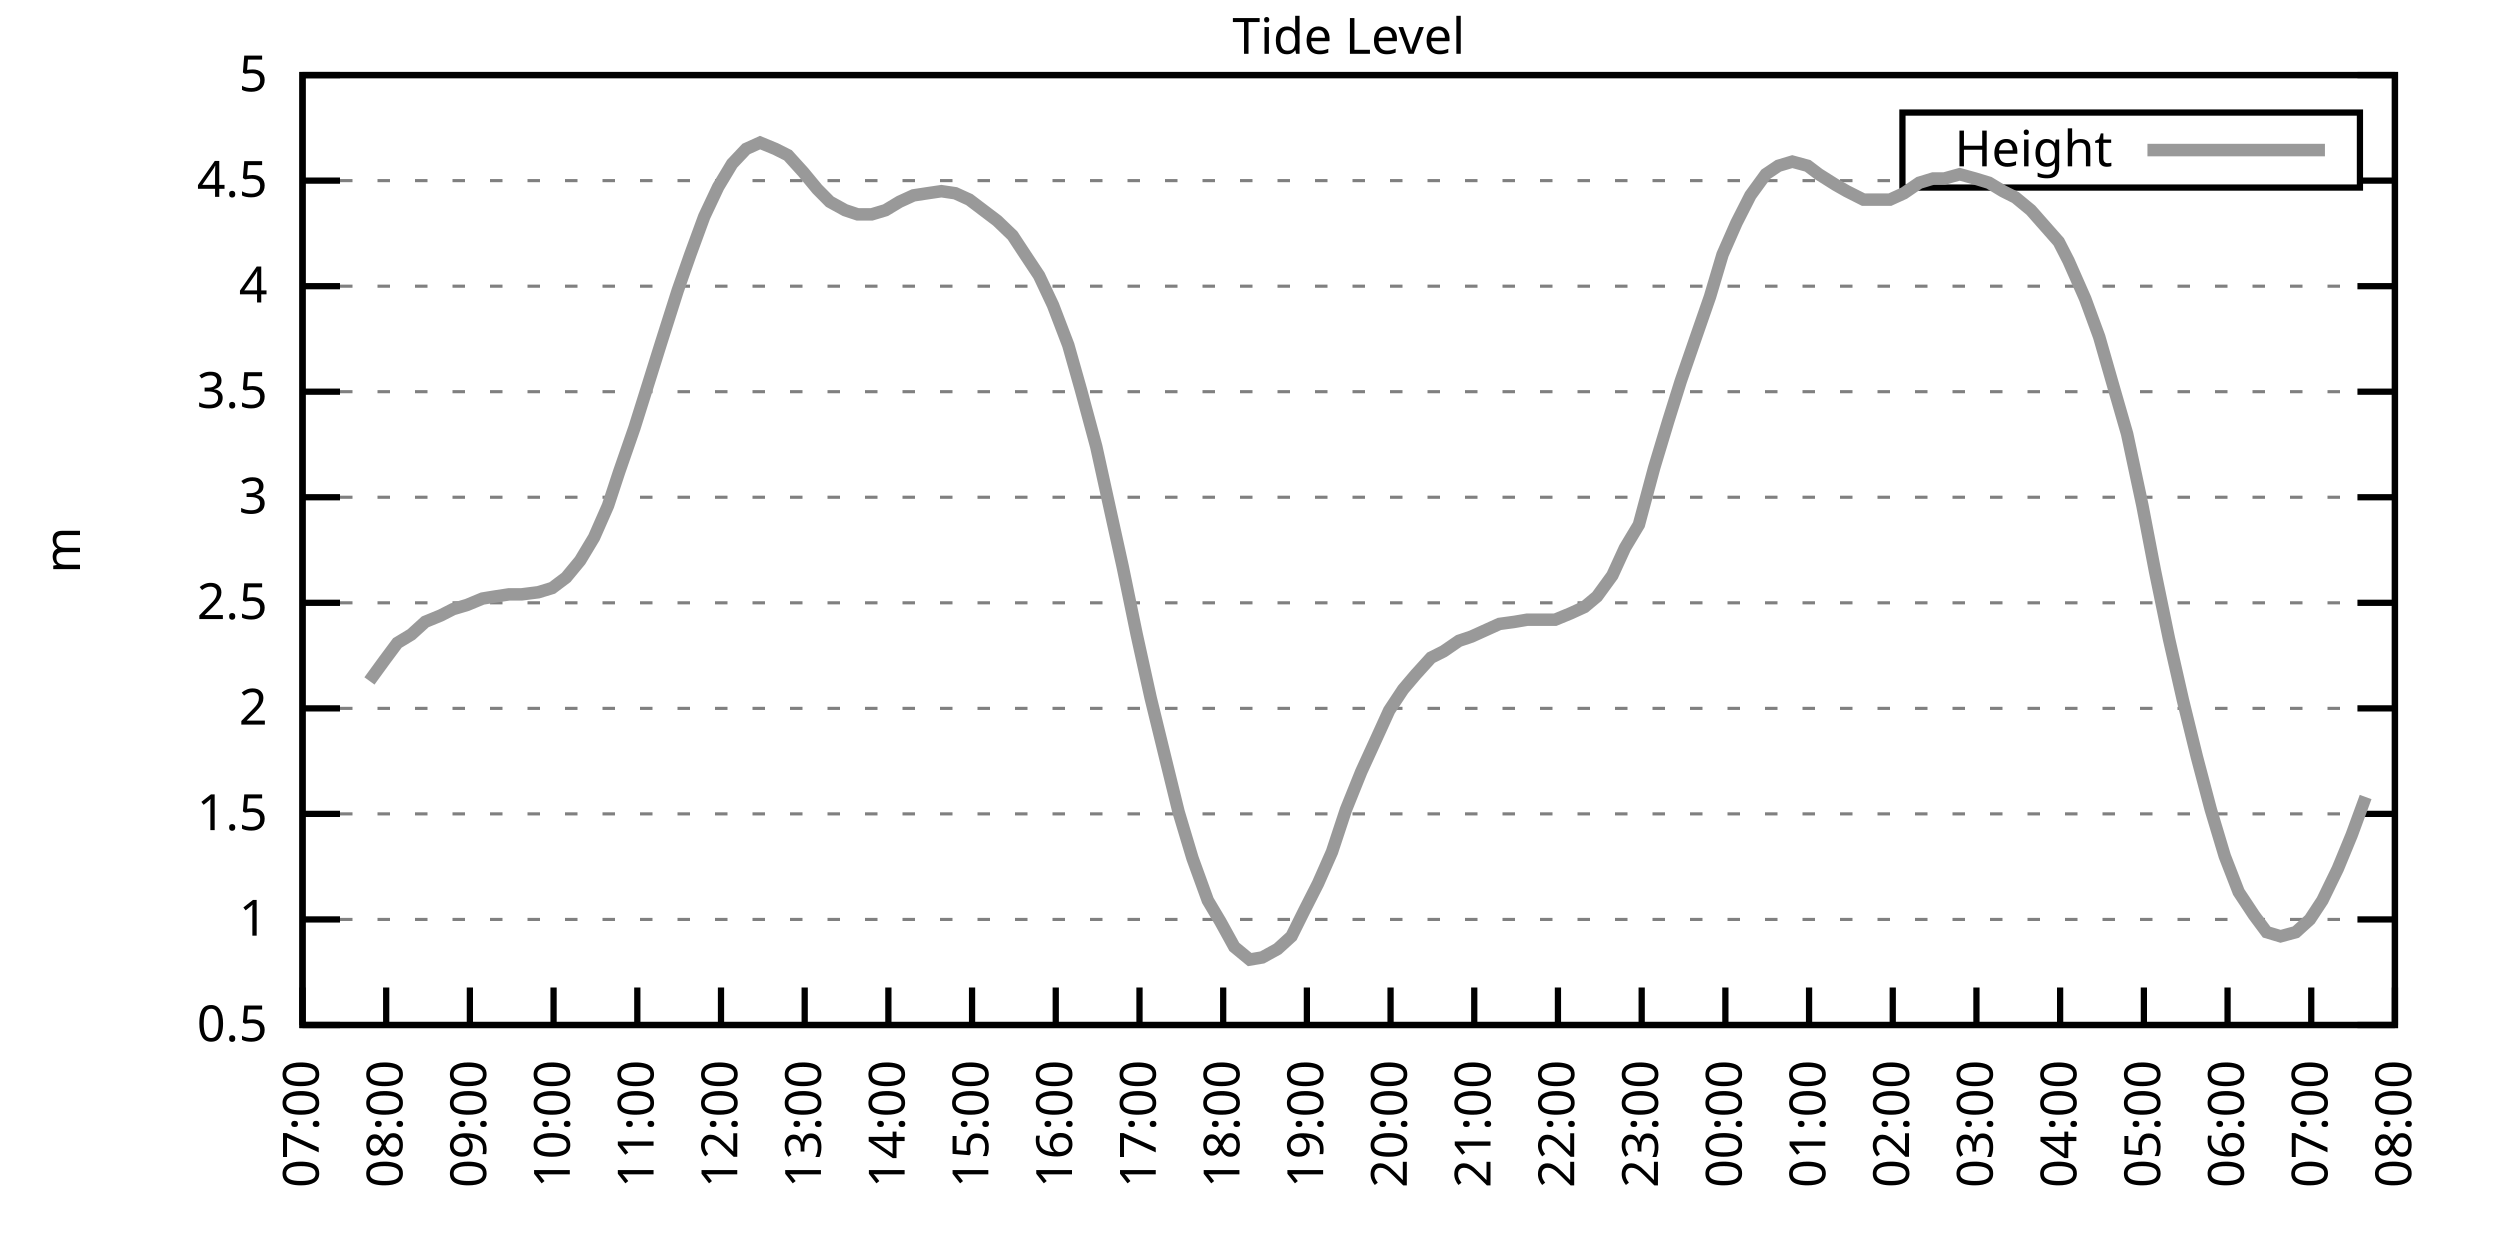
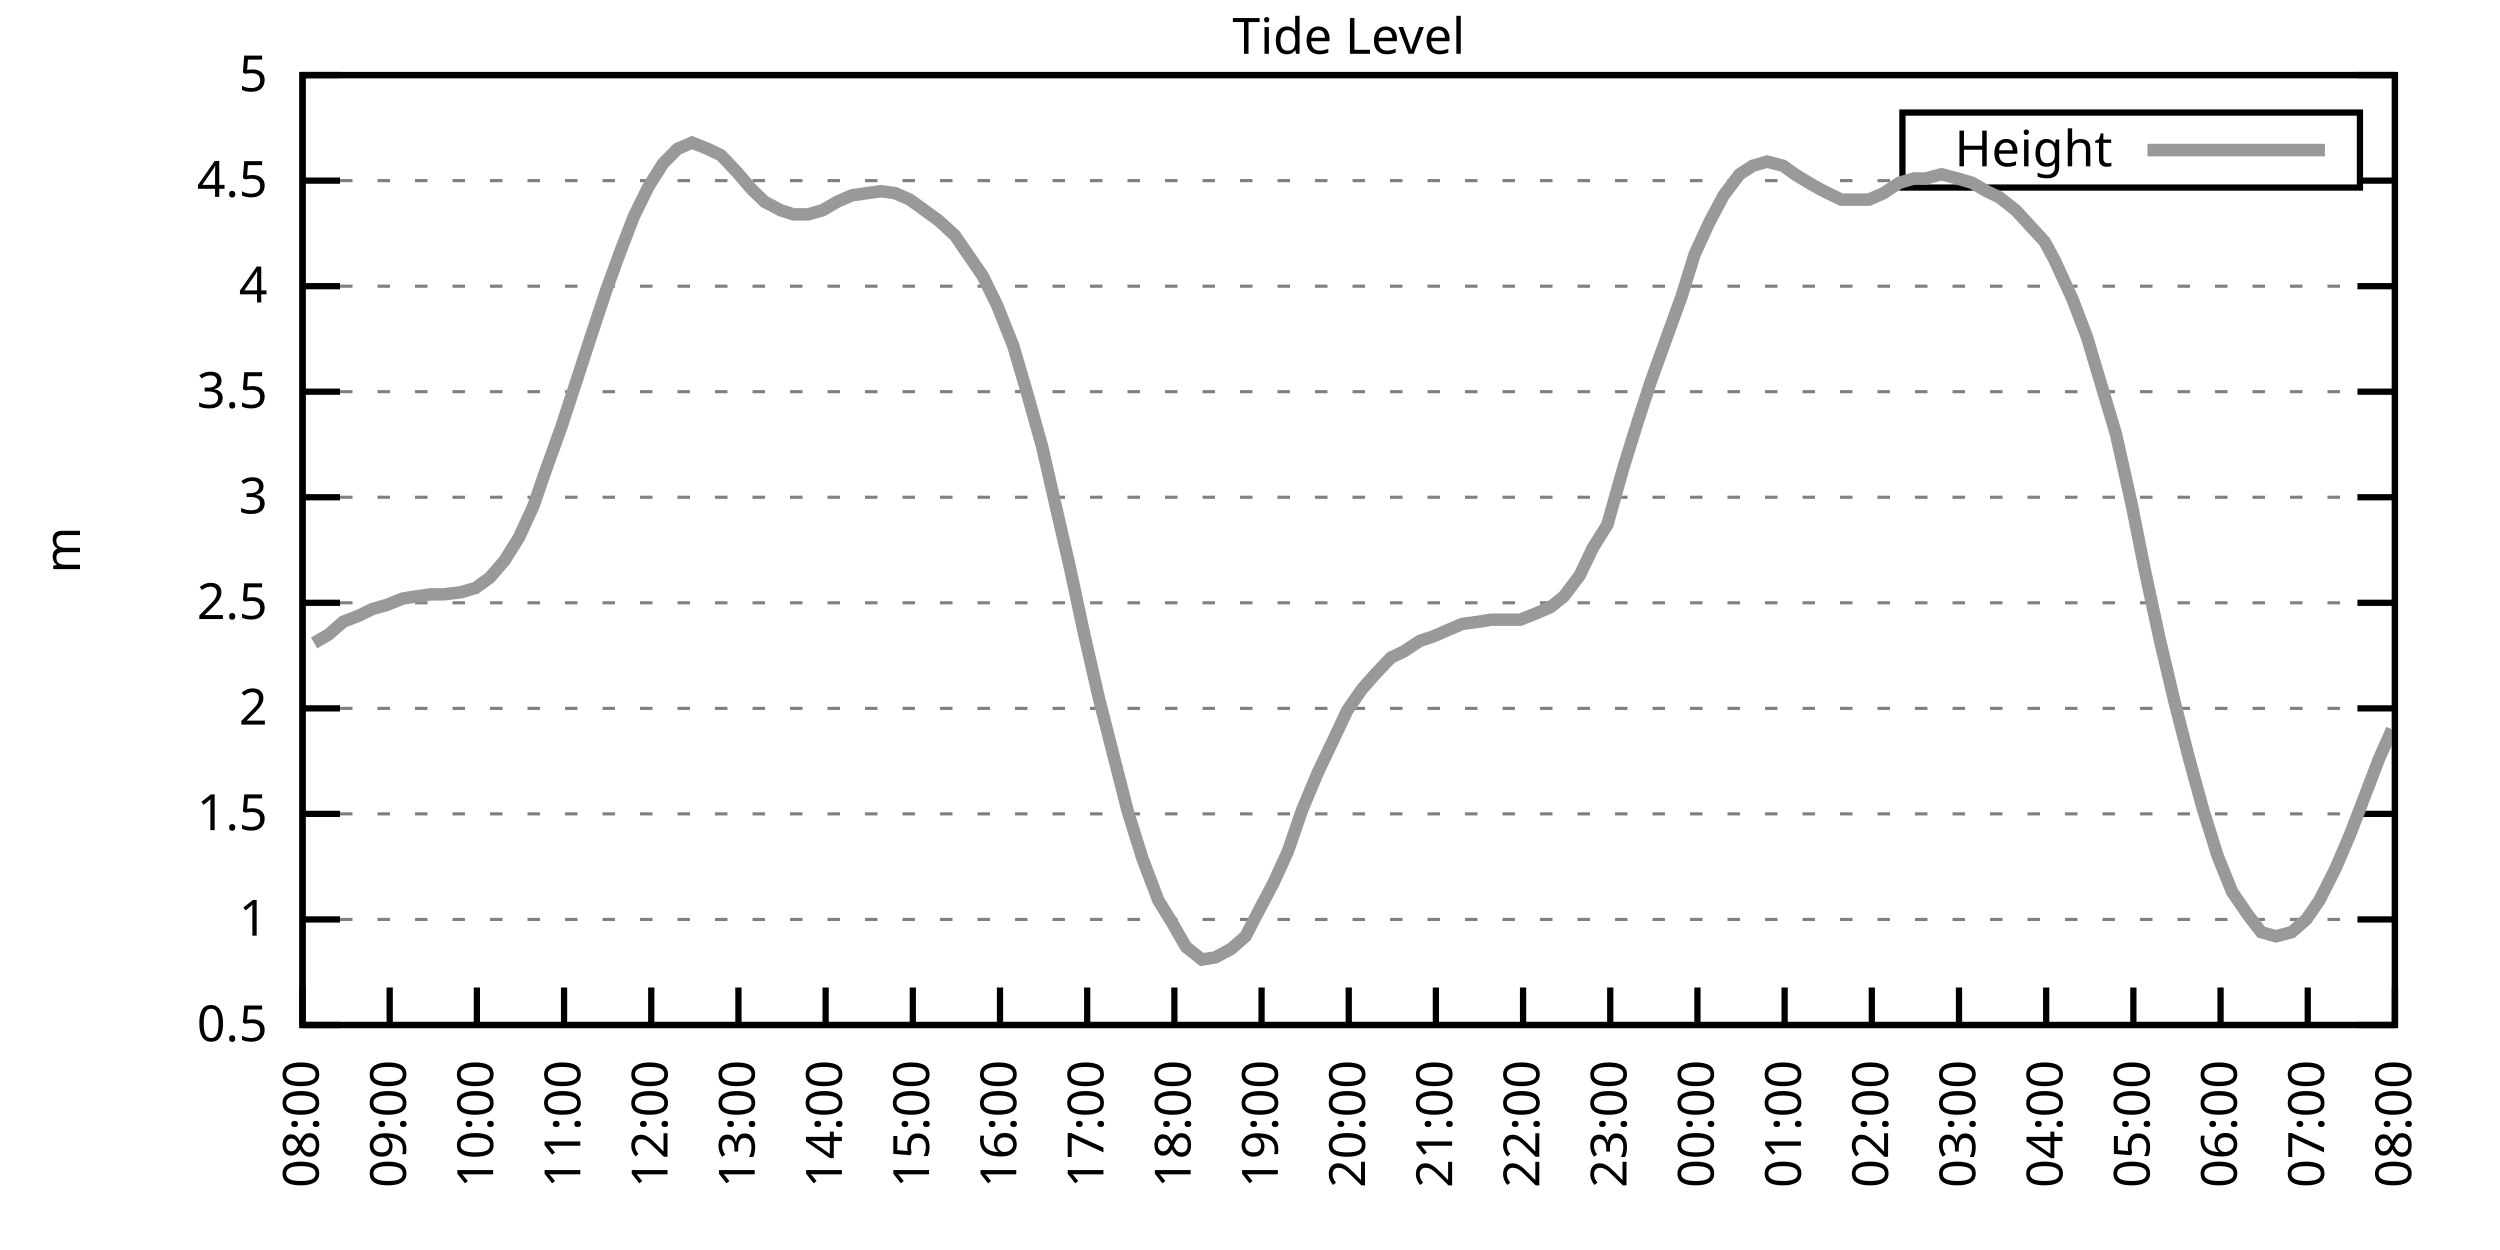
<svg xmlns="http://www.w3.org/2000/svg" xmlns:xlink="http://www.w3.org/1999/xlink" width="400" height="200" viewBox="0 0 400 200">
  <g id="gnuplot_canvas">
    <rect x="0" y="0" width="400" height="200" fill="none" />
    <defs>
      <circle id="gpDot" r="0.5" stroke-width="0.5" stroke="currentColor" />
      <path id="gpPt0" stroke-width="0.333" stroke="currentColor" d="M-1,0 h2 M0,-1 v2" />
      <path id="gpPt1" stroke-width="0.333" stroke="currentColor" d="M-1,-1 L1,1 M1,-1 L-1,1" />
      <path id="gpPt2" stroke-width="0.333" stroke="currentColor" d="M-1,0 L1,0 M0,-1 L0,1 M-1,-1 L1,1 M-1,1 L1,-1" />
      <rect id="gpPt3" stroke-width="0.333" stroke="currentColor" x="-1" y="-1" width="2" height="2" />
      <rect id="gpPt4" stroke-width="0.333" stroke="currentColor" fill="currentColor" x="-1" y="-1" width="2" height="2" />
      <circle id="gpPt5" stroke-width="0.333" stroke="currentColor" cx="0" cy="0" r="1" />
      <use xlink:href="#gpPt5" id="gpPt6" fill="currentColor" stroke="none" />
      <path id="gpPt7" stroke-width="0.333" stroke="currentColor" d="M0,-1.33 L-1.33,0.67 L1.33,0.67 z" />
      <use xlink:href="#gpPt7" id="gpPt8" fill="currentColor" stroke="none" />
      <use xlink:href="#gpPt7" id="gpPt9" stroke="currentColor" transform="rotate(180)" />
      <use xlink:href="#gpPt9" id="gpPt10" fill="currentColor" stroke="none" />
      <use xlink:href="#gpPt3" id="gpPt11" stroke="currentColor" transform="rotate(45)" />
      <use xlink:href="#gpPt11" id="gpPt12" fill="currentColor" stroke="none" />
      <path id="gpPt13" stroke-width="0.333" stroke="currentColor" d="M0,1.330 L1.265,0.411 L0.782,-1.067 L-0.782,-1.076 L-1.265,0.411 z" />
      <use xlink:href="#gpPt13" id="gpPt14" fill="currentColor" stroke="none" />
      <filter id="textbox" filterUnits="objectBoundingBox" x="0" y="0" height="1" width="1">
        <feFlood flood-color="white" flood-opacity="1" result="bgnd" />
        <feComposite in="SourceGraphic" in2="bgnd" operator="atop" />
      </filter>
      <filter id="greybox" filterUnits="objectBoundingBox" x="0" y="0" height="1" width="1">
        <feFlood flood-color="lightgrey" flood-opacity="1" result="grey" />
        <feComposite in="SourceGraphic" in2="grey" operator="atop" />
      </filter>
    </defs>
    <g fill="none" color="white" stroke="currentColor" stroke-width="1.00" stroke-linecap="butt" stroke-linejoin="miter">
</g>
    <g fill="none" color="black" stroke="currentColor" stroke-width="1.00" stroke-linecap="butt" stroke-linejoin="miter">
      <g stroke="none" shape-rendering="crispEdges">
        <polygon fill="rgb(255, 255, 255)" points="48.40,164.00 383.18,164.00 383.18,12.02 48.40,12.02 " />
      </g>
    </g>
    <g fill="none" color="black" stroke="currentColor" stroke-width="1.00" stroke-linecap="butt" stroke-linejoin="miter">
</g>
    <g fill="none" color="black" stroke="black" stroke-width="0.50" stroke-linecap="butt" stroke-linejoin="miter">
</g>
    <g fill="none" color="gray" stroke="currentColor" stroke-width="0.50" stroke-linecap="butt" stroke-linejoin="miter">
      <path stroke="gray" stroke-dasharray="2,4" class="gridline" d="M48.40,164.00 L383.19,164.00  " />
    </g>
    <g fill="none" color="gray" stroke="gray" stroke-width="1.00" stroke-linecap="butt" stroke-linejoin="miter">
</g>
    <g fill="none" color="black" stroke="currentColor" stroke-width="1.00" stroke-linecap="butt" stroke-linejoin="miter">
      <path stroke="black" d="M48.40,164.00 L54.40,164.00 M383.19,164.00 L377.19,164.00  " />
      <g transform="translate(42.80,166.60)" stroke="none" fill="black" font-family="Sans" font-size="8.00" text-anchor="end">
        <text>
          <tspan font-family="Sans"> 0.5</tspan>
        </text>
      </g>
    </g>
    <g fill="none" color="black" stroke="currentColor" stroke-width="1.00" stroke-linecap="butt" stroke-linejoin="miter">
</g>
    <g fill="none" color="black" stroke="black" stroke-width="0.50" stroke-linecap="butt" stroke-linejoin="miter">
</g>
    <g fill="none" color="gray" stroke="currentColor" stroke-width="0.50" stroke-linecap="butt" stroke-linejoin="miter">
      <path stroke="gray" stroke-dasharray="2,4" class="gridline" d="M48.40,147.11 L383.19,147.11  " />
    </g>
    <g fill="none" color="gray" stroke="gray" stroke-width="1.00" stroke-linecap="butt" stroke-linejoin="miter">
</g>
    <g fill="none" color="black" stroke="currentColor" stroke-width="1.00" stroke-linecap="butt" stroke-linejoin="miter">
      <path stroke="black" d="M48.40,147.11 L54.40,147.11 M383.19,147.11 L377.19,147.11  " />
      <g transform="translate(42.80,149.71)" stroke="none" fill="black" font-family="Sans" font-size="8.00" text-anchor="end">
        <text>
          <tspan font-family="Sans"> 1</tspan>
        </text>
      </g>
    </g>
    <g fill="none" color="black" stroke="currentColor" stroke-width="1.00" stroke-linecap="butt" stroke-linejoin="miter">
</g>
    <g fill="none" color="black" stroke="black" stroke-width="0.50" stroke-linecap="butt" stroke-linejoin="miter">
</g>
    <g fill="none" color="gray" stroke="currentColor" stroke-width="0.50" stroke-linecap="butt" stroke-linejoin="miter">
      <path stroke="gray" stroke-dasharray="2,4" class="gridline" d="M48.40,130.22 L383.19,130.22  " />
    </g>
    <g fill="none" color="gray" stroke="gray" stroke-width="1.00" stroke-linecap="butt" stroke-linejoin="miter">
</g>
    <g fill="none" color="black" stroke="currentColor" stroke-width="1.00" stroke-linecap="butt" stroke-linejoin="miter">
      <path stroke="black" d="M48.40,130.22 L54.40,130.22 M383.19,130.22 L377.19,130.22  " />
      <g transform="translate(42.80,132.82)" stroke="none" fill="black" font-family="Sans" font-size="8.00" text-anchor="end">
        <text>
          <tspan font-family="Sans"> 1.5</tspan>
        </text>
      </g>
    </g>
    <g fill="none" color="black" stroke="currentColor" stroke-width="1.00" stroke-linecap="butt" stroke-linejoin="miter">
</g>
    <g fill="none" color="black" stroke="black" stroke-width="0.50" stroke-linecap="butt" stroke-linejoin="miter">
</g>
    <g fill="none" color="gray" stroke="currentColor" stroke-width="0.50" stroke-linecap="butt" stroke-linejoin="miter">
      <path stroke="gray" stroke-dasharray="2,4" class="gridline" d="M48.40,113.34 L383.19,113.34  " />
    </g>
    <g fill="none" color="gray" stroke="gray" stroke-width="1.00" stroke-linecap="butt" stroke-linejoin="miter">
</g>
    <g fill="none" color="black" stroke="currentColor" stroke-width="1.00" stroke-linecap="butt" stroke-linejoin="miter">
      <path stroke="black" d="M48.40,113.34 L54.40,113.34 M383.19,113.34 L377.19,113.34  " />
      <g transform="translate(42.80,115.94)" stroke="none" fill="black" font-family="Sans" font-size="8.00" text-anchor="end">
        <text>
          <tspan font-family="Sans"> 2</tspan>
        </text>
      </g>
    </g>
    <g fill="none" color="black" stroke="currentColor" stroke-width="1.00" stroke-linecap="butt" stroke-linejoin="miter">
</g>
    <g fill="none" color="black" stroke="black" stroke-width="0.50" stroke-linecap="butt" stroke-linejoin="miter">
</g>
    <g fill="none" color="gray" stroke="currentColor" stroke-width="0.50" stroke-linecap="butt" stroke-linejoin="miter">
      <path stroke="gray" stroke-dasharray="2,4" class="gridline" d="M48.40,96.45 L383.19,96.45  " />
    </g>
    <g fill="none" color="gray" stroke="gray" stroke-width="1.00" stroke-linecap="butt" stroke-linejoin="miter">
</g>
    <g fill="none" color="black" stroke="currentColor" stroke-width="1.00" stroke-linecap="butt" stroke-linejoin="miter">
      <path stroke="black" d="M48.40,96.45 L54.40,96.45 M383.19,96.45 L377.19,96.45  " />
      <g transform="translate(42.80,99.05)" stroke="none" fill="black" font-family="Sans" font-size="8.00" text-anchor="end">
        <text>
          <tspan font-family="Sans"> 2.5</tspan>
        </text>
      </g>
    </g>
    <g fill="none" color="black" stroke="currentColor" stroke-width="1.00" stroke-linecap="butt" stroke-linejoin="miter">
</g>
    <g fill="none" color="black" stroke="black" stroke-width="0.50" stroke-linecap="butt" stroke-linejoin="miter">
</g>
    <g fill="none" color="gray" stroke="currentColor" stroke-width="0.50" stroke-linecap="butt" stroke-linejoin="miter">
      <path stroke="gray" stroke-dasharray="2,4" class="gridline" d="M48.40,79.56 L383.19,79.56  " />
    </g>
    <g fill="none" color="gray" stroke="gray" stroke-width="1.00" stroke-linecap="butt" stroke-linejoin="miter">
</g>
    <g fill="none" color="black" stroke="currentColor" stroke-width="1.00" stroke-linecap="butt" stroke-linejoin="miter">
      <path stroke="black" d="M48.40,79.56 L54.40,79.56 M383.19,79.56 L377.19,79.56  " />
      <g transform="translate(42.80,82.16)" stroke="none" fill="black" font-family="Sans" font-size="8.00" text-anchor="end">
        <text>
          <tspan font-family="Sans"> 3</tspan>
        </text>
      </g>
    </g>
    <g fill="none" color="black" stroke="currentColor" stroke-width="1.00" stroke-linecap="butt" stroke-linejoin="miter">
</g>
    <g fill="none" color="black" stroke="black" stroke-width="0.50" stroke-linecap="butt" stroke-linejoin="miter">
</g>
    <g fill="none" color="gray" stroke="currentColor" stroke-width="0.50" stroke-linecap="butt" stroke-linejoin="miter">
      <path stroke="gray" stroke-dasharray="2,4" class="gridline" d="M48.40,62.67 L383.19,62.67  " />
    </g>
    <g fill="none" color="gray" stroke="gray" stroke-width="1.00" stroke-linecap="butt" stroke-linejoin="miter">
</g>
    <g fill="none" color="black" stroke="currentColor" stroke-width="1.00" stroke-linecap="butt" stroke-linejoin="miter">
      <path stroke="black" d="M48.40,62.67 L54.40,62.67 M383.19,62.67 L377.19,62.67  " />
      <g transform="translate(42.80,65.27)" stroke="none" fill="black" font-family="Sans" font-size="8.00" text-anchor="end">
        <text>
          <tspan font-family="Sans"> 3.5</tspan>
        </text>
      </g>
    </g>
    <g fill="none" color="black" stroke="currentColor" stroke-width="1.00" stroke-linecap="butt" stroke-linejoin="miter">
</g>
    <g fill="none" color="black" stroke="black" stroke-width="0.50" stroke-linecap="butt" stroke-linejoin="miter">
</g>
    <g fill="none" color="gray" stroke="currentColor" stroke-width="0.50" stroke-linecap="butt" stroke-linejoin="miter">
      <path stroke="gray" stroke-dasharray="2,4" class="gridline" d="M48.40,45.79 L383.19,45.79  " />
    </g>
    <g fill="none" color="gray" stroke="gray" stroke-width="1.00" stroke-linecap="butt" stroke-linejoin="miter">
</g>
    <g fill="none" color="black" stroke="currentColor" stroke-width="1.00" stroke-linecap="butt" stroke-linejoin="miter">
      <path stroke="black" d="M48.40,45.79 L54.40,45.79 M383.19,45.79 L377.19,45.79  " />
      <g transform="translate(42.80,48.39)" stroke="none" fill="black" font-family="Sans" font-size="8.00" text-anchor="end">
        <text>
          <tspan font-family="Sans"> 4</tspan>
        </text>
      </g>
    </g>
    <g fill="none" color="black" stroke="currentColor" stroke-width="1.00" stroke-linecap="butt" stroke-linejoin="miter">
</g>
    <g fill="none" color="black" stroke="black" stroke-width="0.50" stroke-linecap="butt" stroke-linejoin="miter">
</g>
    <g fill="none" color="gray" stroke="currentColor" stroke-width="0.50" stroke-linecap="butt" stroke-linejoin="miter">
      <path stroke="gray" stroke-dasharray="2,4" class="gridline" d="M48.40,28.90 L304.39,28.90 M377.59,28.90 L383.19,28.90  " />
    </g>
    <g fill="none" color="gray" stroke="gray" stroke-width="1.00" stroke-linecap="butt" stroke-linejoin="miter">
</g>
    <g fill="none" color="black" stroke="currentColor" stroke-width="1.00" stroke-linecap="butt" stroke-linejoin="miter">
      <path stroke="black" d="M48.40,28.90 L54.40,28.90 M383.19,28.90 L377.19,28.90  " />
      <g transform="translate(42.80,31.50)" stroke="none" fill="black" font-family="Sans" font-size="8.00" text-anchor="end">
        <text>
          <tspan font-family="Sans"> 4.5</tspan>
        </text>
      </g>
    </g>
    <g fill="none" color="black" stroke="currentColor" stroke-width="1.00" stroke-linecap="butt" stroke-linejoin="miter">
</g>
    <g fill="none" color="black" stroke="black" stroke-width="0.50" stroke-linecap="butt" stroke-linejoin="miter">
</g>
    <g fill="none" color="gray" stroke="currentColor" stroke-width="0.50" stroke-linecap="butt" stroke-linejoin="miter">
      <path stroke="gray" stroke-dasharray="2,4" class="gridline" d="M48.40,12.01 L383.19,12.01  " />
    </g>
    <g fill="none" color="gray" stroke="gray" stroke-width="1.00" stroke-linecap="butt" stroke-linejoin="miter">
</g>
    <g fill="none" color="black" stroke="currentColor" stroke-width="1.00" stroke-linecap="butt" stroke-linejoin="miter">
      <path stroke="black" d="M48.40,12.01 L54.40,12.01 M383.19,12.01 L377.19,12.01  " />
      <g transform="translate(42.80,14.61)" stroke="none" fill="black" font-family="Sans" font-size="8.00" text-anchor="end">
        <text>
          <tspan font-family="Sans"> 5</tspan>
        </text>
      </g>
    </g>
    <g fill="none" color="black" stroke="currentColor" stroke-width="1.00" stroke-linecap="butt" stroke-linejoin="miter">
      <path stroke="black" d="M48.40,164.00 L48.40,158.00  " />
      <g transform="translate(51.00,169.60) rotate(270.00)" stroke="none" fill="black" font-family="Sans" font-size="8.00" text-anchor="end">
        <text>
-           <tspan font-family="Sans">07:00</tspan>
-         </text>
-       </g>
-     </g>
-     <g fill="none" color="black" stroke="currentColor" stroke-width="1.00" stroke-linecap="butt" stroke-linejoin="miter">
-       <path stroke="black" d="M61.79,164.00 L61.79,158.00  " />
-       <g transform="translate(64.39,169.60) rotate(270.00)" stroke="none" fill="black" font-family="Sans" font-size="8.00" text-anchor="end">
-         <text>
          <tspan font-family="Sans">08:00</tspan>
        </text>
      </g>
    </g>
    <g fill="none" color="black" stroke="currentColor" stroke-width="1.00" stroke-linecap="butt" stroke-linejoin="miter">
-       <path stroke="black" d="M75.18,164.00 L75.18,158.00  " />
-       <g transform="translate(77.78,169.60) rotate(270.00)" stroke="none" fill="black" font-family="Sans" font-size="8.00" text-anchor="end">
+       <path stroke="black" d="M62.35,164.00 L62.35,158.00  " />
+       <g transform="translate(64.95,169.60) rotate(270.00)" stroke="none" fill="black" font-family="Sans" font-size="8.00" text-anchor="end">
        <text>
          <tspan font-family="Sans">09:00</tspan>
        </text>
      </g>
    </g>
    <g fill="none" color="black" stroke="currentColor" stroke-width="1.00" stroke-linecap="butt" stroke-linejoin="miter">
-       <path stroke="black" d="M88.57,164.00 L88.57,158.00  " />
-       <g transform="translate(91.17,169.60) rotate(270.00)" stroke="none" fill="black" font-family="Sans" font-size="8.00" text-anchor="end">
+       <path stroke="black" d="M76.30,164.00 L76.30,158.00  " />
+       <g transform="translate(78.90,169.60) rotate(270.00)" stroke="none" fill="black" font-family="Sans" font-size="8.00" text-anchor="end">
        <text>
          <tspan font-family="Sans">10:00</tspan>
        </text>
      </g>
    </g>
    <g fill="none" color="black" stroke="currentColor" stroke-width="1.00" stroke-linecap="butt" stroke-linejoin="miter">
-       <path stroke="black" d="M101.97,164.00 L101.97,158.00  " />
-       <g transform="translate(104.57,169.60) rotate(270.00)" stroke="none" fill="black" font-family="Sans" font-size="8.00" text-anchor="end">
+       <path stroke="black" d="M90.25,164.00 L90.25,158.00  " />
+       <g transform="translate(92.85,169.60) rotate(270.00)" stroke="none" fill="black" font-family="Sans" font-size="8.00" text-anchor="end">
        <text>
          <tspan font-family="Sans">11:00</tspan>
        </text>
      </g>
    </g>
    <g fill="none" color="black" stroke="currentColor" stroke-width="1.00" stroke-linecap="butt" stroke-linejoin="miter">
-       <path stroke="black" d="M115.36,164.00 L115.36,158.00  " />
-       <g transform="translate(117.96,169.60) rotate(270.00)" stroke="none" fill="black" font-family="Sans" font-size="8.00" text-anchor="end">
+       <path stroke="black" d="M104.20,164.00 L104.20,158.00  " />
+       <g transform="translate(106.80,169.60) rotate(270.00)" stroke="none" fill="black" font-family="Sans" font-size="8.00" text-anchor="end">
        <text>
          <tspan font-family="Sans">12:00</tspan>
        </text>
      </g>
    </g>
    <g fill="none" color="black" stroke="currentColor" stroke-width="1.00" stroke-linecap="butt" stroke-linejoin="miter">
-       <path stroke="black" d="M128.75,164.00 L128.75,158.00  " />
-       <g transform="translate(131.35,169.60) rotate(270.00)" stroke="none" fill="black" font-family="Sans" font-size="8.00" text-anchor="end">
+       <path stroke="black" d="M118.15,164.00 L118.15,158.00  " />
+       <g transform="translate(120.75,169.60) rotate(270.00)" stroke="none" fill="black" font-family="Sans" font-size="8.00" text-anchor="end">
        <text>
          <tspan font-family="Sans">13:00</tspan>
        </text>
      </g>
    </g>
    <g fill="none" color="black" stroke="currentColor" stroke-width="1.00" stroke-linecap="butt" stroke-linejoin="miter">
-       <path stroke="black" d="M142.14,164.00 L142.14,158.00  " />
-       <g transform="translate(144.74,169.60) rotate(270.00)" stroke="none" fill="black" font-family="Sans" font-size="8.00" text-anchor="end">
+       <path stroke="black" d="M132.10,164.00 L132.10,158.00  " />
+       <g transform="translate(134.70,169.60) rotate(270.00)" stroke="none" fill="black" font-family="Sans" font-size="8.00" text-anchor="end">
        <text>
          <tspan font-family="Sans">14:00</tspan>
        </text>
      </g>
    </g>
    <g fill="none" color="black" stroke="currentColor" stroke-width="1.00" stroke-linecap="butt" stroke-linejoin="miter">
-       <path stroke="black" d="M155.53,164.00 L155.53,158.00  " />
-       <g transform="translate(158.13,169.60) rotate(270.00)" stroke="none" fill="black" font-family="Sans" font-size="8.00" text-anchor="end">
+       <path stroke="black" d="M146.05,164.00 L146.05,158.00  " />
+       <g transform="translate(148.65,169.60) rotate(270.00)" stroke="none" fill="black" font-family="Sans" font-size="8.00" text-anchor="end">
        <text>
          <tspan font-family="Sans">15:00</tspan>
        </text>
      </g>
    </g>
    <g fill="none" color="black" stroke="currentColor" stroke-width="1.00" stroke-linecap="butt" stroke-linejoin="miter">
-       <path stroke="black" d="M168.92,164.00 L168.92,158.00  " />
-       <g transform="translate(171.52,169.60) rotate(270.00)" stroke="none" fill="black" font-family="Sans" font-size="8.00" text-anchor="end">
+       <path stroke="black" d="M160.00,164.00 L160.00,158.00  " />
+       <g transform="translate(162.60,169.60) rotate(270.00)" stroke="none" fill="black" font-family="Sans" font-size="8.00" text-anchor="end">
        <text>
          <tspan font-family="Sans">16:00</tspan>
        </text>
      </g>
    </g>
    <g fill="none" color="black" stroke="currentColor" stroke-width="1.00" stroke-linecap="butt" stroke-linejoin="miter">
-       <path stroke="black" d="M182.32,164.00 L182.32,158.00  " />
-       <g transform="translate(184.92,169.60) rotate(270.00)" stroke="none" fill="black" font-family="Sans" font-size="8.00" text-anchor="end">
+       <path stroke="black" d="M173.95,164.00 L173.95,158.00  " />
+       <g transform="translate(176.55,169.60) rotate(270.00)" stroke="none" fill="black" font-family="Sans" font-size="8.00" text-anchor="end">
        <text>
          <tspan font-family="Sans">17:00</tspan>
        </text>
      </g>
    </g>
    <g fill="none" color="black" stroke="currentColor" stroke-width="1.00" stroke-linecap="butt" stroke-linejoin="miter">
-       <path stroke="black" d="M195.71,164.00 L195.71,158.00  " />
-       <g transform="translate(198.31,169.60) rotate(270.00)" stroke="none" fill="black" font-family="Sans" font-size="8.00" text-anchor="end">
+       <path stroke="black" d="M187.90,164.00 L187.90,158.00  " />
+       <g transform="translate(190.50,169.60) rotate(270.00)" stroke="none" fill="black" font-family="Sans" font-size="8.00" text-anchor="end">
        <text>
          <tspan font-family="Sans">18:00</tspan>
        </text>
      </g>
    </g>
    <g fill="none" color="black" stroke="currentColor" stroke-width="1.00" stroke-linecap="butt" stroke-linejoin="miter">
-       <path stroke="black" d="M209.10,164.00 L209.10,158.00  " />
-       <g transform="translate(211.70,169.60) rotate(270.00)" stroke="none" fill="black" font-family="Sans" font-size="8.00" text-anchor="end">
+       <path stroke="black" d="M201.85,164.00 L201.85,158.00  " />
+       <g transform="translate(204.45,169.60) rotate(270.00)" stroke="none" fill="black" font-family="Sans" font-size="8.00" text-anchor="end">
        <text>
          <tspan font-family="Sans">19:00</tspan>
        </text>
      </g>
    </g>
    <g fill="none" color="black" stroke="currentColor" stroke-width="1.00" stroke-linecap="butt" stroke-linejoin="miter">
-       <path stroke="black" d="M222.49,164.00 L222.49,158.00  " />
-       <g transform="translate(225.09,169.60) rotate(270.00)" stroke="none" fill="black" font-family="Sans" font-size="8.00" text-anchor="end">
+       <path stroke="black" d="M215.80,164.00 L215.80,158.00  " />
+       <g transform="translate(218.40,169.60) rotate(270.00)" stroke="none" fill="black" font-family="Sans" font-size="8.00" text-anchor="end">
        <text>
          <tspan font-family="Sans">20:00</tspan>
        </text>
      </g>
    </g>
    <g fill="none" color="black" stroke="currentColor" stroke-width="1.00" stroke-linecap="butt" stroke-linejoin="miter">
-       <path stroke="black" d="M235.88,164.00 L235.88,158.00  " />
-       <g transform="translate(238.48,169.60) rotate(270.00)" stroke="none" fill="black" font-family="Sans" font-size="8.00" text-anchor="end">
+       <path stroke="black" d="M229.74,164.00 L229.74,158.00  " />
+       <g transform="translate(232.34,169.60) rotate(270.00)" stroke="none" fill="black" font-family="Sans" font-size="8.00" text-anchor="end">
        <text>
          <tspan font-family="Sans">21:00</tspan>
        </text>
      </g>
    </g>
    <g fill="none" color="black" stroke="currentColor" stroke-width="1.00" stroke-linecap="butt" stroke-linejoin="miter">
-       <path stroke="black" d="M249.27,164.00 L249.27,158.00  " />
-       <g transform="translate(251.87,169.60) rotate(270.00)" stroke="none" fill="black" font-family="Sans" font-size="8.00" text-anchor="end">
+       <path stroke="black" d="M243.69,164.00 L243.69,158.00  " />
+       <g transform="translate(246.29,169.60) rotate(270.00)" stroke="none" fill="black" font-family="Sans" font-size="8.00" text-anchor="end">
        <text>
          <tspan font-family="Sans">22:00</tspan>
        </text>
      </g>
    </g>
    <g fill="none" color="black" stroke="currentColor" stroke-width="1.00" stroke-linecap="butt" stroke-linejoin="miter">
-       <path stroke="black" d="M262.67,164.00 L262.67,158.00  " />
-       <g transform="translate(265.27,169.60) rotate(270.00)" stroke="none" fill="black" font-family="Sans" font-size="8.00" text-anchor="end">
+       <path stroke="black" d="M257.64,164.00 L257.64,158.00  " />
+       <g transform="translate(260.24,169.60) rotate(270.00)" stroke="none" fill="black" font-family="Sans" font-size="8.00" text-anchor="end">
        <text>
          <tspan font-family="Sans">23:00</tspan>
        </text>
      </g>
    </g>
    <g fill="none" color="black" stroke="currentColor" stroke-width="1.00" stroke-linecap="butt" stroke-linejoin="miter">
-       <path stroke="black" d="M276.06,164.00 L276.06,158.00  " />
-       <g transform="translate(278.66,169.60) rotate(270.00)" stroke="none" fill="black" font-family="Sans" font-size="8.00" text-anchor="end">
+       <path stroke="black" d="M271.59,164.00 L271.59,158.00  " />
+       <g transform="translate(274.19,169.60) rotate(270.00)" stroke="none" fill="black" font-family="Sans" font-size="8.00" text-anchor="end">
        <text>
          <tspan font-family="Sans">00:00</tspan>
        </text>
      </g>
    </g>
    <g fill="none" color="black" stroke="currentColor" stroke-width="1.00" stroke-linecap="butt" stroke-linejoin="miter">
-       <path stroke="black" d="M289.45,164.00 L289.45,158.00  " />
-       <g transform="translate(292.05,169.60) rotate(270.00)" stroke="none" fill="black" font-family="Sans" font-size="8.00" text-anchor="end">
+       <path stroke="black" d="M285.54,164.00 L285.54,158.00  " />
+       <g transform="translate(288.14,169.60) rotate(270.00)" stroke="none" fill="black" font-family="Sans" font-size="8.00" text-anchor="end">
        <text>
          <tspan font-family="Sans">01:00</tspan>
        </text>
      </g>
    </g>
    <g fill="none" color="black" stroke="currentColor" stroke-width="1.00" stroke-linecap="butt" stroke-linejoin="miter">
-       <path stroke="black" d="M302.84,164.00 L302.84,158.00  " />
-       <g transform="translate(305.44,169.60) rotate(270.00)" stroke="none" fill="black" font-family="Sans" font-size="8.00" text-anchor="end">
+       <path stroke="black" d="M299.49,164.00 L299.49,158.00  " />
+       <g transform="translate(302.09,169.60) rotate(270.00)" stroke="none" fill="black" font-family="Sans" font-size="8.00" text-anchor="end">
        <text>
          <tspan font-family="Sans">02:00</tspan>
        </text>
      </g>
    </g>
    <g fill="none" color="black" stroke="currentColor" stroke-width="1.00" stroke-linecap="butt" stroke-linejoin="miter">
-       <path stroke="black" d="M316.23,164.00 L316.23,158.00  " />
-       <g transform="translate(318.83,169.60) rotate(270.00)" stroke="none" fill="black" font-family="Sans" font-size="8.00" text-anchor="end">
+       <path stroke="black" d="M313.44,164.00 L313.44,158.00  " />
+       <g transform="translate(316.04,169.60) rotate(270.00)" stroke="none" fill="black" font-family="Sans" font-size="8.00" text-anchor="end">
        <text>
          <tspan font-family="Sans">03:00</tspan>
        </text>
      </g>
    </g>
    <g fill="none" color="black" stroke="currentColor" stroke-width="1.00" stroke-linecap="butt" stroke-linejoin="miter">
-       <path stroke="black" d="M329.62,164.00 L329.62,158.00  " />
-       <g transform="translate(332.22,169.60) rotate(270.00)" stroke="none" fill="black" font-family="Sans" font-size="8.00" text-anchor="end">
+       <path stroke="black" d="M327.39,164.00 L327.39,158.00  " />
+       <g transform="translate(329.99,169.60) rotate(270.00)" stroke="none" fill="black" font-family="Sans" font-size="8.00" text-anchor="end">
        <text>
          <tspan font-family="Sans">04:00</tspan>
        </text>
      </g>
    </g>
    <g fill="none" color="black" stroke="currentColor" stroke-width="1.00" stroke-linecap="butt" stroke-linejoin="miter">
-       <path stroke="black" d="M343.02,164.00 L343.02,158.00  " />
-       <g transform="translate(345.62,169.60) rotate(270.00)" stroke="none" fill="black" font-family="Sans" font-size="8.00" text-anchor="end">
+       <path stroke="black" d="M341.34,164.00 L341.34,158.00  " />
+       <g transform="translate(343.94,169.60) rotate(270.00)" stroke="none" fill="black" font-family="Sans" font-size="8.00" text-anchor="end">
        <text>
          <tspan font-family="Sans">05:00</tspan>
        </text>
      </g>
    </g>
    <g fill="none" color="black" stroke="currentColor" stroke-width="1.00" stroke-linecap="butt" stroke-linejoin="miter">
-       <path stroke="black" d="M356.41,164.00 L356.41,158.00  " />
-       <g transform="translate(359.01,169.60) rotate(270.00)" stroke="none" fill="black" font-family="Sans" font-size="8.00" text-anchor="end">
+       <path stroke="black" d="M355.29,164.00 L355.29,158.00  " />
+       <g transform="translate(357.89,169.60) rotate(270.00)" stroke="none" fill="black" font-family="Sans" font-size="8.00" text-anchor="end">
        <text>
          <tspan font-family="Sans">06:00</tspan>
        </text>
      </g>
    </g>
    <g fill="none" color="black" stroke="currentColor" stroke-width="1.00" stroke-linecap="butt" stroke-linejoin="miter">
-       <path stroke="black" d="M369.80,164.00 L369.80,158.00  " />
-       <g transform="translate(372.40,169.60) rotate(270.00)" stroke="none" fill="black" font-family="Sans" font-size="8.00" text-anchor="end">
+       <path stroke="black" d="M369.24,164.00 L369.24,158.00  " />
+       <g transform="translate(371.84,169.60) rotate(270.00)" stroke="none" fill="black" font-family="Sans" font-size="8.00" text-anchor="end">
        <text>
          <tspan font-family="Sans">07:00</tspan>
        </text>
      </g>
    </g>
    <g fill="none" color="black" stroke="currentColor" stroke-width="1.00" stroke-linecap="butt" stroke-linejoin="miter">
      <path stroke="black" d="M383.19,164.00 L383.19,158.00  " />
      <g transform="translate(385.79,169.60) rotate(270.00)" stroke="none" fill="black" font-family="Sans" font-size="8.00" text-anchor="end">
        <text>
          <tspan font-family="Sans">08:00</tspan>
        </text>
      </g>
    </g>
    <g fill="none" color="black" stroke="currentColor" stroke-width="1.00" stroke-linecap="butt" stroke-linejoin="miter">
</g>
    <g fill="none" color="black" stroke="currentColor" stroke-width="1.00" stroke-linecap="butt" stroke-linejoin="miter">
      <path stroke="black" d="M48.40,12.01 L48.40,164.00 L383.19,164.00 L383.19,12.01 L48.40,12.01 Z  " />
    </g>
    <g fill="none" color="black" stroke="currentColor" stroke-width="1.00" stroke-linecap="butt" stroke-linejoin="miter">
</g>
    <g fill="none" color="black" stroke="currentColor" stroke-width="1.00" stroke-linecap="butt" stroke-linejoin="miter">
      <path stroke="black" d="M304.39,30.01 L304.39,18.01 L377.59,18.01 L377.59,30.01 L304.39,30.01 Z  " />
    </g>
    <g id="Tide_level_plot_1">
      <g fill="none" color="white" stroke="black" stroke-width="2.00" stroke-linecap="butt" stroke-linejoin="miter">
</g>
      <g fill="none" color="black" stroke="currentColor" stroke-width="2.00" stroke-linecap="butt" stroke-linejoin="miter">
        <g transform="translate(337.99,26.61)" stroke="none" fill="black" font-family="Sans" font-size="8.00" text-anchor="end">
          <text>
            <tspan font-family="Sans">Height</tspan>
          </text>
        </g>
      </g>
      <g fill="none" color="black" stroke="currentColor" stroke-width="2.00" stroke-linecap="butt" stroke-linejoin="miter">
-         <path stroke="rgb(153, 153, 153)" d="M343.59,24.01 L371.99,24.01 M59.11,108.95 L61.57,105.57 L63.58,102.87 L65.81,101.52 L68.04,99.49 L70.50,98.48   L72.50,97.46 L74.74,96.79 L77.19,95.77 L79.20,95.44 L81.43,95.10 L83.44,95.10 L86.12,94.76 L88.35,94.08   L90.58,92.40 L92.82,89.69 L95.05,85.98 L97.28,80.91 L99.06,75.51 L101.52,68.42 L103.75,61.32 L105.76,54.90   L108.44,46.46 L110.45,40.72 L112.68,34.64 L114.91,29.91 L117.14,26.20 L119.38,23.83 L121.61,22.82 L124.06,23.83   L126.07,24.84 L128.53,27.55 L130.76,30.25 L132.77,32.28 L135.22,33.63 L137.23,34.30 L139.46,34.30 L141.69,33.63   L143.93,32.28 L146.16,31.26 L148.39,30.92 L150.62,30.59 L152.85,30.92 L155.09,31.94 L157.32,33.63 L159.55,35.32   L162.01,37.68 L164.01,40.72 L166.25,44.10 L168.48,48.83 L170.93,55.24 L172.94,62.34 L175.40,71.45 L177.63,81.59   L179.64,90.71 L181.87,101.52 L184.10,111.65 L186.33,120.77 L188.57,129.89 L190.80,137.32 L193.25,144.07 L195.26,147.45   L197.49,151.50 L199.95,153.53 L201.96,153.19 L204.41,151.84 L206.64,149.81 L208.65,145.76 L210.88,141.37 L213.12,136.30   L215.35,129.55 L217.80,123.47 L219.81,119.08 L222.27,113.67 L224.50,110.30 L226.51,107.93 L228.96,105.23 L230.97,104.22   L233.43,102.53 L235.44,101.85 L237.67,100.84 L239.90,99.83 L242.36,99.49 L244.36,99.15 L246.60,99.15 L248.83,99.15   L251.28,98.14 L253.51,97.12 L255.52,95.44 L257.98,92.06 L259.99,87.67 L262.22,83.95 L264.67,74.83 L266.91,67.40   L268.92,60.98 L271.37,53.89 L273.60,47.47 L275.61,40.72 L277.84,35.65 L280.07,31.26 L282.53,27.88 L284.54,26.53   L286.77,25.86 L289.23,26.53 L291.01,27.88 L293.69,29.57 L295.48,30.59 L298.15,31.94 L300.16,31.94 L302.39,31.94   L304.63,30.92 L307.08,29.24 L309.31,28.56 L311.10,28.56 L313.55,27.88 L316.01,28.56 L318.24,29.24 L320.47,30.59   L322.48,31.60 L324.94,33.63 L326.72,35.65 L329.40,38.69 L330.96,41.73 L333.64,47.81 L335.87,53.89 L338.10,61.66   L340.34,69.43 L342.79,80.91 L344.80,91.38 L347.03,102.19 L349.26,111.99 L351.50,121.11 L353.73,129.55 L355.96,136.98   L358.19,142.72 L360.65,146.44 L362.66,149.14 L364.89,149.81 L367.34,149.14 L369.58,147.11 L371.58,144.07 L374.04,139.01   L376.27,133.60 L378.50,127.52  " />
+         <path stroke="rgb(153, 153, 153)" d="M343.59,24.01 L371.99,24.01 M50.26,102.87 L52.58,101.52 L54.91,99.49 L57.47,98.48 L59.56,97.46 L61.88,96.79   L64.44,95.77 L66.53,95.44 L68.86,95.10 L70.95,95.10 L73.74,94.76 L76.07,94.08 L78.39,92.40 L80.72,89.69   L83.04,85.98 L85.37,80.91 L87.23,75.51 L89.78,68.42 L92.11,61.32 L94.20,54.90 L96.99,46.46 L99.08,40.72   L101.41,34.64 L103.73,29.91 L106.06,26.20 L108.38,23.83 L110.71,22.82 L113.27,23.83 L115.36,24.84 L117.92,27.55   L120.24,30.25 L122.33,32.28 L124.89,33.63 L126.98,34.30 L129.31,34.30 L131.63,33.63 L133.96,32.28 L136.28,31.26   L138.61,30.92 L140.93,30.59 L143.26,30.92 L145.58,31.94 L147.91,33.63 L150.23,35.32 L152.79,37.68 L154.88,40.72   L157.21,44.10 L159.53,48.83 L162.09,55.24 L164.18,62.34 L166.74,71.45 L169.06,81.59 L171.16,90.71 L173.48,101.52   L175.81,111.65 L178.13,120.77 L180.46,129.89 L182.78,137.32 L185.34,144.07 L187.43,147.45 L189.76,151.50 L192.31,153.53   L194.41,153.19 L196.96,151.84 L199.29,149.81 L201.38,145.76 L203.71,141.37 L206.03,136.30 L208.36,129.55 L210.91,123.47   L213.01,119.08 L215.56,113.67 L217.89,110.30 L219.98,107.93 L222.54,105.23 L224.63,104.22 L227.19,102.53 L229.28,101.85   L231.60,100.84 L233.93,99.83 L236.49,99.49 L238.58,99.15 L240.90,99.15 L243.23,99.15 L245.79,98.14 L248.11,97.12   L250.20,95.44 L252.76,92.06 L254.85,87.67 L257.18,83.95 L259.74,74.83 L262.06,67.40 L264.15,60.98 L266.71,53.89   L269.04,47.47 L271.13,40.72 L273.45,35.65 L275.78,31.26 L278.34,27.88 L280.43,26.53 L282.75,25.86 L285.31,26.53   L287.17,27.88 L289.96,29.57 L291.82,30.59 L294.61,31.94 L296.70,31.94 L299.03,31.94 L301.35,30.92 L303.91,29.24   L306.23,28.56 L308.09,28.56 L310.65,27.88 L313.21,28.56 L315.53,29.24 L317.86,30.59 L319.95,31.60 L322.51,33.63   L324.37,35.65 L327.16,38.69 L328.79,41.73 L331.58,47.81 L333.90,53.89 L336.23,61.66 L338.55,69.43 L341.11,80.91   L343.20,91.38 L345.53,102.19 L347.85,111.99 L350.18,121.11 L352.50,129.55 L354.83,136.98 L357.15,142.72 L359.71,146.44   L361.80,149.14 L364.13,149.81 L366.68,149.14 L369.01,147.11 L371.10,144.07 L373.66,139.01 L375.98,133.60 L378.31,127.52   L380.63,121.44 L382.73,116.71  " />
      </g>
    </g>
    <g fill="none" color="black" stroke="currentColor" stroke-width="2.00" stroke-linecap="butt" stroke-linejoin="miter">
</g>
    <g fill="none" color="black" stroke="black" stroke-width="1.00" stroke-linecap="butt" stroke-linejoin="miter">
</g>
    <g fill="none" color="black" stroke="currentColor" stroke-width="1.00" stroke-linecap="butt" stroke-linejoin="miter">
      <path stroke="black" d="M48.40,12.01 L48.40,164.00 L383.19,164.00 L383.19,12.01 L48.40,12.01 Z  " />
      <g transform="translate(12.80,88.01) rotate(270.00)" stroke="none" fill="black" font-family="Sans" font-size="8.00" text-anchor="middle">
        <text>
          <tspan font-family="Sans">m</tspan>
        </text>
      </g>
    </g>
    <g fill="none" color="black" stroke="currentColor" stroke-width="1.00" stroke-linecap="butt" stroke-linejoin="miter">
</g>
    <g fill="none" color="black" stroke="currentColor" stroke-width="1.00" stroke-linecap="butt" stroke-linejoin="miter">
      <g transform="translate(215.79,8.61)" stroke="none" fill="black" font-family="Sans" font-size="8.00" text-anchor="middle">
        <text>
          <tspan font-family="Sans">Tide Level</tspan>
        </text>
      </g>
    </g>
    <g fill="none" color="black" stroke="currentColor" stroke-width="1.00" stroke-linecap="butt" stroke-linejoin="miter">
</g>
  </g>
</svg>
